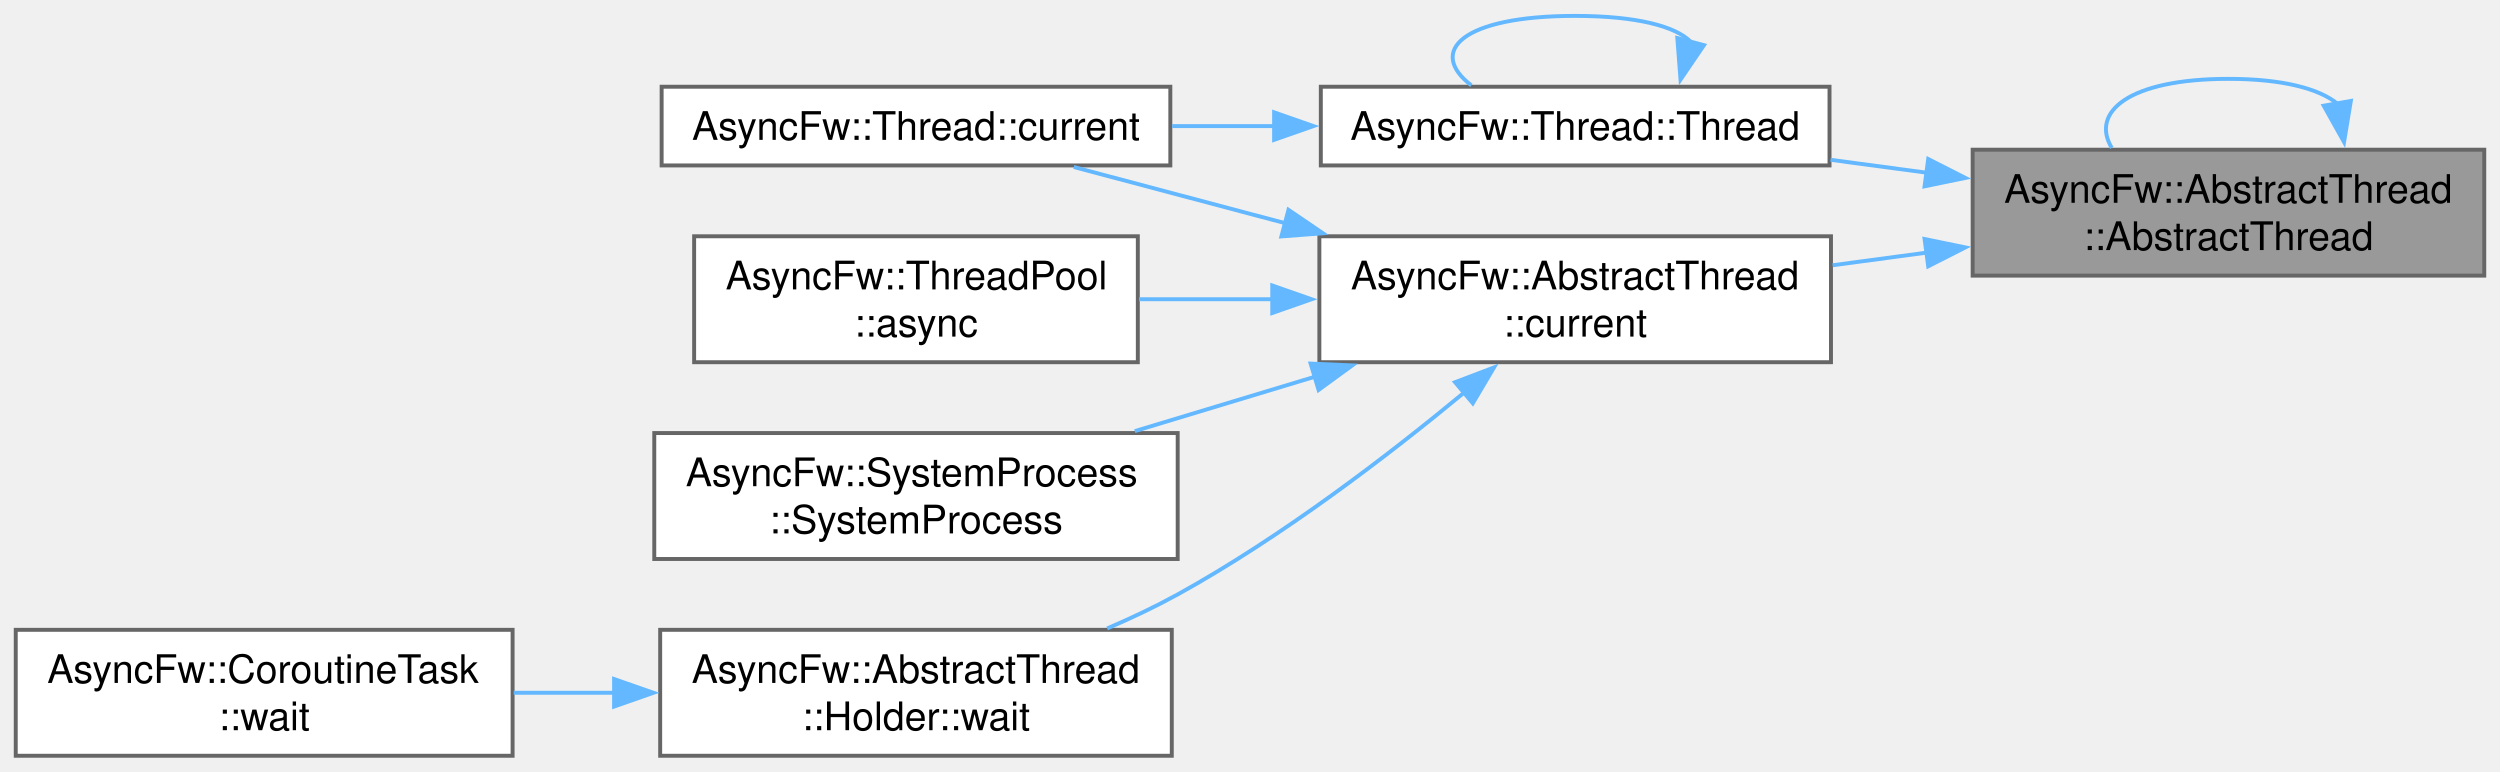
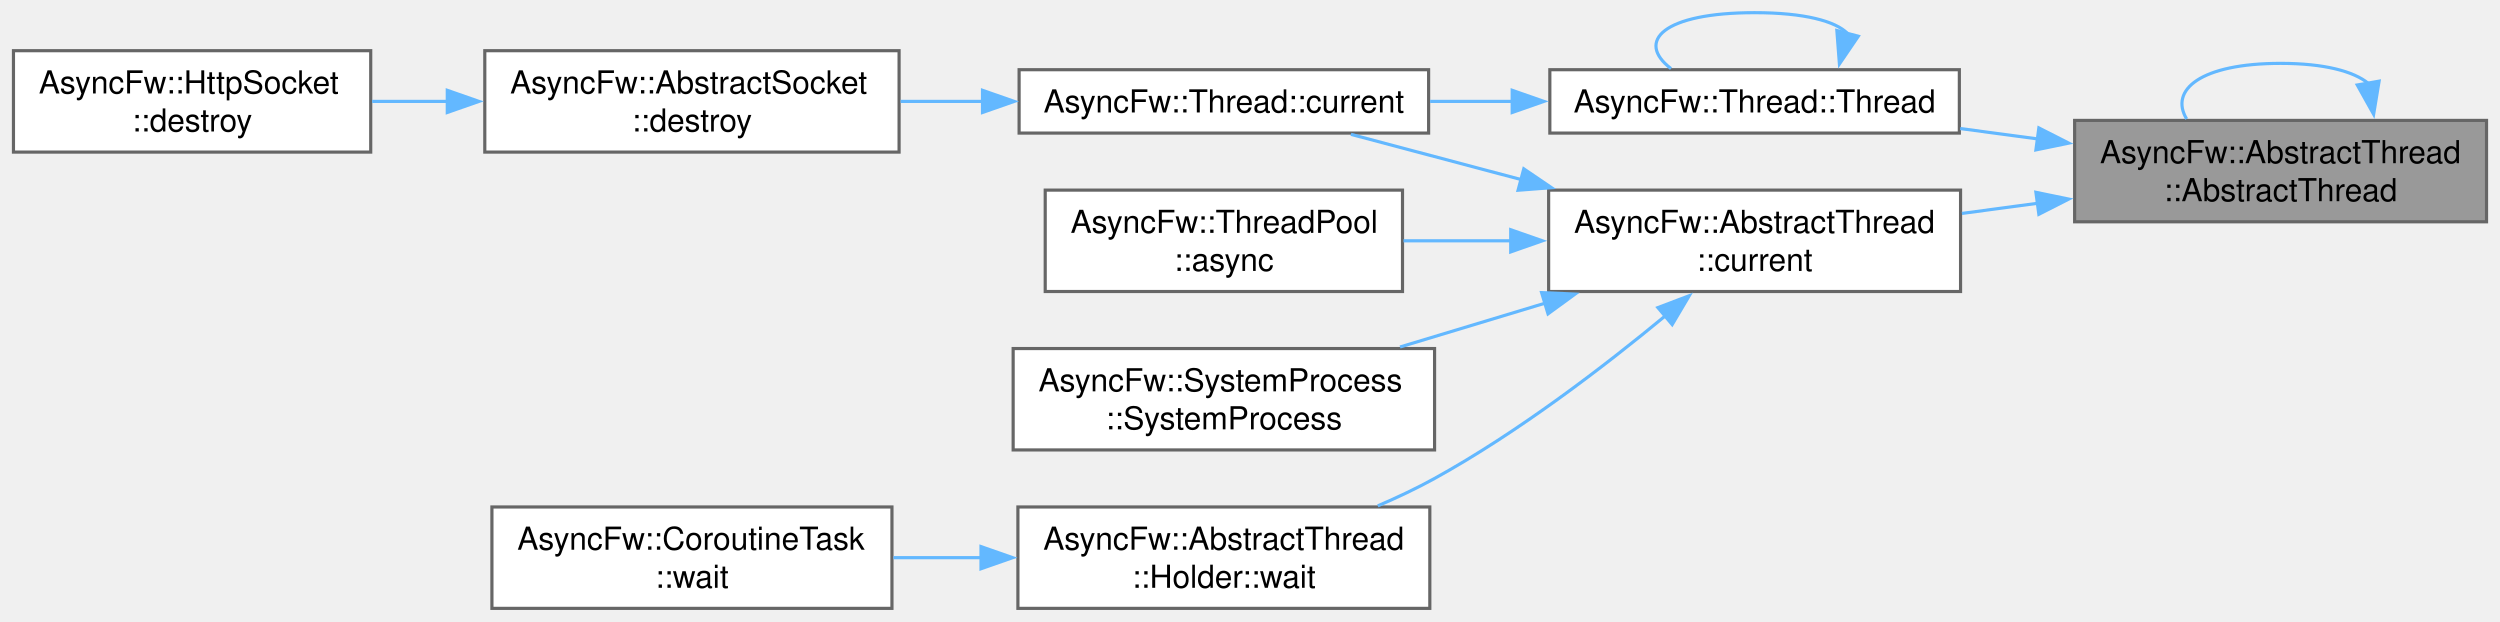
- <svg xmlns="http://www.w3.org/2000/svg" xmlns:xlink="http://www.w3.org/1999/xlink" width="635pt" height="196pt" viewBox="0.00 0.00 635.25 196.00">
+ <svg xmlns="http://www.w3.org/2000/svg" xmlns:xlink="http://www.w3.org/1999/xlink" width="789pt" height="196pt" viewBox="0.00 0.00 788.50 196.00">
  <g id="graph0" class="graph" transform="scale(1 1) rotate(0) translate(4 192)">
    <g id="Node000001" class="node">
      <g id="a_Node000001">
        <a xlink:title="Constructs a thread.">
-           <polygon fill="#999999" stroke="#666666" points="627.25,-154 497.25,-154 497.25,-122 627.25,-122 627.25,-154" />
-           <text text-anchor="start" x="505.25" y="-140.5" font-family="Helvetica,sans-Serif" font-size="10.00">AsyncFw::AbstractThread</text>
-           <text text-anchor="middle" x="562.25" y="-128.5" font-family="Helvetica,sans-Serif" font-size="10.00">::AbstractThread</text>
+           <polygon fill="#999999" stroke="#666666" points="780.5,-154 650.5,-154 650.5,-122 780.5,-122 780.5,-154" />
+           <text text-anchor="start" x="658.5" y="-140.5" font-family="Helvetica,sans-Serif" font-size="10.00">AsyncFw::AbstractThread</text>
+           <text text-anchor="middle" x="715.5" y="-128.5" font-family="Helvetica,sans-Serif" font-size="10.00">::AbstractThread</text>
        </a>
      </g>
    </g>
    <g id="edge1_Node000001_Node000001" class="edge">
      <g id="a_edge1_Node000001_Node000001">
        <a xlink:title=" ">
-           <path fill="none" stroke="#63b8ff" d="M589.91,-165.71C585.3,-169.48 576.08,-172 562.25,-172 536.96,-172 527.08,-163.58 532.61,-154.44" />
-           <polygon fill="#63b8ff" stroke="#63b8ff" points="593.35,-166.39 591.62,-155.93 586.45,-165.18 593.35,-166.39" />
+           <path fill="none" stroke="#63b8ff" d="M743.16,-165.71C738.55,-169.48 729.33,-172 715.5,-172 690.21,-172 680.33,-163.58 685.86,-154.44" />
+           <polygon fill="#63b8ff" stroke="#63b8ff" points="746.6,-166.39 744.87,-155.93 739.7,-165.18 746.6,-166.39" />
        </a>
      </g>
    </g>
    <g id="Node000002" class="node">
      <g id="a_Node000002">
        <a xlink:href="classAsyncFw_1_1AbstractThread.html#a09cdd1972b9416a7ddb2a1921f36938c" target="_top" xlink:title="Returns a pointer to the AsyncFw::AbstractThread that manages the currently executing thread.">
-           <polygon fill="white" stroke="#666666" points="461.25,-132 331.25,-132 331.25,-100 461.25,-100 461.25,-132" />
-           <text text-anchor="start" x="339.25" y="-118.5" font-family="Helvetica,sans-Serif" font-size="10.00">AsyncFw::AbstractThread</text>
-           <text text-anchor="middle" x="396.25" y="-106.5" font-family="Helvetica,sans-Serif" font-size="10.00">::current</text>
+           <polygon fill="white" stroke="#666666" points="614.5,-132 484.5,-132 484.5,-100 614.5,-100 614.5,-132" />
+           <text text-anchor="start" x="492.5" y="-118.5" font-family="Helvetica,sans-Serif" font-size="10.00">AsyncFw::AbstractThread</text>
+           <text text-anchor="middle" x="549.5" y="-106.5" font-family="Helvetica,sans-Serif" font-size="10.00">::current</text>
        </a>
      </g>
    </g>
    <g id="edge2_Node000001_Node000002" class="edge">
      <g id="a_edge2_Node000001_Node000002">
        <a xlink:title=" ">
-           <path fill="none" stroke="#63b8ff" d="M485.66,-127.86C477.65,-126.78 469.55,-125.7 461.68,-124.64" />
-           <polygon fill="#63b8ff" stroke="#63b8ff" points="485.03,-131.31 495.4,-129.17 485.96,-124.37 485.03,-131.31" />
+           <path fill="none" stroke="#63b8ff" d="M638.91,-127.86C630.9,-126.78 622.8,-125.7 614.93,-124.64" />
+           <polygon fill="#63b8ff" stroke="#63b8ff" points="638.28,-131.31 648.65,-129.17 639.21,-124.37 638.28,-131.31" />
        </a>
      </g>
    </g>
-     <g id="Node000008" class="node">
-       <g id="a_Node000008">
+     <g id="Node000010" class="node">
+       <g id="a_Node000010">
        <a xlink:href="classAsyncFw_1_1Thread.html#afc5e422090767dd84020381fb9a4d490" target="_top" xlink:title="Constructs a thread.">
-           <polygon fill="white" stroke="#666666" points="460.88,-170 331.62,-170 331.62,-150 460.88,-150 460.88,-170" />
-           <text text-anchor="middle" x="396.25" y="-156.5" font-family="Helvetica,sans-Serif" font-size="10.00">AsyncFw::Thread::Thread</text>
+           <polygon fill="white" stroke="#666666" points="614.12,-170 484.88,-170 484.88,-150 614.12,-150 614.12,-170" />
+           <text text-anchor="middle" x="549.5" y="-156.5" font-family="Helvetica,sans-Serif" font-size="10.00">AsyncFw::Thread::Thread</text>
        </a>
      </g>
    </g>
-     <g id="edge8_Node000001_Node000008" class="edge">
-       <g id="a_edge8_Node000001_Node000008">
+     <g id="edge10_Node000001_Node000010" class="edge">
+       <g id="a_edge10_Node000001_Node000010">
        <a xlink:title=" ">
-           <path fill="none" stroke="#63b8ff" d="M485.77,-148.13C477.53,-149.23 469.21,-150.35 461.14,-151.43" />
-           <polygon fill="#63b8ff" stroke="#63b8ff" points="485.96,-151.63 495.4,-146.83 485.03,-144.69 485.96,-151.63" />
+           <path fill="none" stroke="#63b8ff" d="M639.02,-148.13C630.78,-149.23 622.46,-150.35 614.39,-151.43" />
+           <polygon fill="#63b8ff" stroke="#63b8ff" points="639.21,-151.63 648.65,-146.83 638.28,-144.69 639.21,-151.63" />
        </a>
      </g>
    </g>
    <g id="Node000003" class="node">
      <g id="a_Node000003">
        <a xlink:href="classAsyncFw_1_1ThreadPool.html#a9919894e586310a7ea5b780845376e17" target="_top" xlink:title="Asynchronously invokes a void function in the target thread, and executes a result callback in the ca...">
-           <polygon fill="white" stroke="#666666" points="285.12,-132 172.38,-132 172.38,-100 285.12,-100 285.12,-132" />
-           <text text-anchor="start" x="180.38" y="-118.5" font-family="Helvetica,sans-Serif" font-size="10.00">AsyncFw::ThreadPool</text>
-           <text text-anchor="middle" x="228.75" y="-106.5" font-family="Helvetica,sans-Serif" font-size="10.00">::async</text>
+           <polygon fill="white" stroke="#666666" points="438.38,-132 325.62,-132 325.62,-100 438.38,-100 438.38,-132" />
+           <text text-anchor="start" x="333.62" y="-118.5" font-family="Helvetica,sans-Serif" font-size="10.00">AsyncFw::ThreadPool</text>
+           <text text-anchor="middle" x="382" y="-106.5" font-family="Helvetica,sans-Serif" font-size="10.00">::async</text>
        </a>
      </g>
    </g>
    <g id="edge3_Node000002_Node000003" class="edge">
      <g id="a_edge3_Node000002_Node000003">
        <a xlink:title=" ">
-           <path fill="none" stroke="#63b8ff" d="M319.43,-116C307.98,-116 296.36,-116 285.44,-116" />
-           <polygon fill="#63b8ff" stroke="#63b8ff" points="319.28,-119.5 329.28,-116 319.28,-112.5 319.28,-119.5" />
+           <path fill="none" stroke="#63b8ff" d="M472.68,-116C461.23,-116 449.61,-116 438.69,-116" />
+           <polygon fill="#63b8ff" stroke="#63b8ff" points="472.53,-119.5 482.53,-116 472.53,-112.5 472.53,-119.5" />
        </a>
      </g>
    </g>
    <g id="Node000004" class="node">
      <g id="a_Node000004">
        <a xlink:href="classAsyncFw_1_1Thread.html#a0a3bd6a54db28f73ff59cfea6a40b07a" target="_top" xlink:title="Returns a pointer to the AsyncFw::Thread that manages the currently executing thread.">
-           <polygon fill="white" stroke="#666666" points="293.38,-170 164.12,-170 164.12,-150 293.38,-150 293.38,-170" />
-           <text text-anchor="middle" x="228.75" y="-156.5" font-family="Helvetica,sans-Serif" font-size="10.00">AsyncFw::Thread::current</text>
+           <polygon fill="white" stroke="#666666" points="446.62,-170 317.38,-170 317.38,-150 446.62,-150 446.62,-170" />
+           <text text-anchor="middle" x="382" y="-156.5" font-family="Helvetica,sans-Serif" font-size="10.00">AsyncFw::Thread::current</text>
        </a>
      </g>
    </g>
    <g id="edge4_Node000002_Node000004" class="edge">
      <g id="a_edge4_Node000002_Node000004">
        <a xlink:title=" ">
-           <path fill="none" stroke="#63b8ff" d="M322.55,-135.33C304.08,-140.24 284.93,-145.33 268.85,-149.6" />
-           <polygon fill="#63b8ff" stroke="#63b8ff" points="323.4,-138.72 332.16,-132.77 321.6,-131.96 323.4,-138.72" />
+           <path fill="none" stroke="#63b8ff" d="M475.8,-135.33C457.33,-140.24 438.18,-145.33 422.1,-149.6" />
+           <polygon fill="#63b8ff" stroke="#63b8ff" points="476.65,-138.72 485.41,-132.77 474.85,-131.96 476.65,-138.72" />
+         </a>
+       </g>
+     </g>
+     <g id="Node000007" class="node">
+       <g id="a_Node000007">
+         <a xlink:href="classAsyncFw_1_1SystemProcess.html#acf60a585a89304fdb3580e9add06d155" target="_top" xlink:title="False Управляет вводом данных в запущенный процесс. Это режим ввода по умолчанию для канала ввода">
+           <polygon fill="white" stroke="#666666" points="448.5,-82 315.5,-82 315.5,-50 448.5,-50 448.5,-82" />
+           <text text-anchor="start" x="323.5" y="-68.5" font-family="Helvetica,sans-Serif" font-size="10.00">AsyncFw::SystemProcess</text>
+           <text text-anchor="middle" x="382" y="-56.5" font-family="Helvetica,sans-Serif" font-size="10.00">::SystemProcess</text>
+         </a>
+       </g>
+     </g>
+     <g id="edge7_Node000002_Node000007" class="edge">
+       <g id="a_edge7_Node000002_Node000007">
+         <a xlink:title=" ">
+           <path fill="none" stroke="#63b8ff" d="M483.44,-96.34C468.27,-91.76 452.26,-86.92 437.6,-82.49" />
+           <polygon fill="#63b8ff" stroke="#63b8ff" points="482.28,-99.65 492.86,-99.19 484.3,-92.95 482.28,-99.65" />
+         </a>
+       </g>
+     </g>
+     <g id="Node000008" class="node">
+       <g id="a_Node000008">
+         <a xlink:href="classAsyncFw_1_1AbstractThread_1_1Holder.html#a795fc5bb1d23123fc892b8d414c56083" target="_top" xlink:title="Runs nested exec() and wait for it completed.">
+           <polygon fill="white" stroke="#666666" points="447,-32 317,-32 317,0 447,0 447,-32" />
+           <text text-anchor="start" x="325" y="-18.5" font-family="Helvetica,sans-Serif" font-size="10.00">AsyncFw::AbstractThread</text>
+           <text text-anchor="middle" x="382" y="-6.5" font-family="Helvetica,sans-Serif" font-size="10.00">::Holder::wait</text>
+         </a>
+       </g>
+     </g>
+     <g id="edge8_Node000002_Node000008" class="edge">
+       <g id="a_edge8_Node000002_Node000008">
+         <a xlink:title=" ">
+           <path fill="none" stroke="#63b8ff" d="M521.48,-92.45C502.12,-76.42 474.91,-55.57 448.5,-41 442.85,-37.88 436.73,-34.99 430.58,-32.35" />
+           <polygon fill="#63b8ff" stroke="#63b8ff" points="518.98,-94.92 528.89,-98.68 523.49,-89.56 518.98,-94.92" />
        </a>
      </g>
    </g>
    <g id="Node000005" class="node">
      <g id="a_Node000005">
-         <a xlink:href="classAsyncFw_1_1SystemProcess.html#acf60a585a89304fdb3580e9add06d155" target="_top" xlink:title="False Управляет вводом данных в запущенный процесс. Это режим ввода по умолчанию для канала ввода">
-           <polygon fill="white" stroke="#666666" points="295.25,-82 162.25,-82 162.25,-50 295.25,-50 295.25,-82" />
-           <text text-anchor="start" x="170.25" y="-68.5" font-family="Helvetica,sans-Serif" font-size="10.00">AsyncFw::SystemProcess</text>
-           <text text-anchor="middle" x="228.75" y="-56.5" font-family="Helvetica,sans-Serif" font-size="10.00">::SystemProcess</text>
+         <a xlink:href="classAsyncFw_1_1AbstractSocket.html#a73a200f0008dbf9f820bdb2b8a0054cf" target="_top" xlink:title="Schedules the socket for deferred asynchronous destruction.">
+           <polygon fill="white" stroke="#666666" points="279.5,-176 148.75,-176 148.75,-144 279.5,-144 279.5,-176" />
+           <text text-anchor="start" x="156.75" y="-162.5" font-family="Helvetica,sans-Serif" font-size="10.00">AsyncFw::AbstractSocket</text>
+           <text text-anchor="middle" x="214.12" y="-150.5" font-family="Helvetica,sans-Serif" font-size="10.00">::destroy</text>
        </a>
      </g>
    </g>
-     <g id="edge5_Node000002_Node000005" class="edge">
-       <g id="a_edge5_Node000002_Node000005">
+     <g id="edge5_Node000004_Node000005" class="edge">
+       <g id="a_edge5_Node000004_Node000005">
        <a xlink:title=" ">
-           <path fill="none" stroke="#63b8ff" d="M330.19,-96.34C315.02,-91.76 299.01,-86.92 284.35,-82.49" />
-           <polygon fill="#63b8ff" stroke="#63b8ff" points="329.03,-99.65 339.61,-99.19 331.05,-92.95 329.03,-99.65" />
+           <path fill="none" stroke="#63b8ff" d="M306.02,-160C297.33,-160 288.52,-160 279.98,-160" />
+           <polygon fill="#63b8ff" stroke="#63b8ff" points="305.83,-163.5 315.83,-160 305.83,-156.5 305.83,-163.5" />
        </a>
      </g>
    </g>
    <g id="Node000006" class="node">
      <g id="a_Node000006">
-         <a xlink:href="classAsyncFw_1_1AbstractThread_1_1Holder.html#a795fc5bb1d23123fc892b8d414c56083" target="_top" xlink:title="Runs nested exec() and wait for it completed.">
-           <polygon fill="white" stroke="#666666" points="293.75,-32 163.75,-32 163.75,0 293.75,0 293.75,-32" />
-           <text text-anchor="start" x="171.75" y="-18.5" font-family="Helvetica,sans-Serif" font-size="10.00">AsyncFw::AbstractThread</text>
-           <text text-anchor="middle" x="228.75" y="-6.5" font-family="Helvetica,sans-Serif" font-size="10.00">::Holder::wait</text>
+         <a xlink:href="classAsyncFw_1_1HttpSocket.html#a8268467d3581a4d393e9ccd288de32ff" target="_top" xlink:title="Schedules the socket for deferred asynchronous destruction.">
+           <polygon fill="white" stroke="#666666" points="112.75,-176 0,-176 0,-144 112.75,-144 112.75,-176" />
+           <text text-anchor="start" x="8" y="-162.5" font-family="Helvetica,sans-Serif" font-size="10.00">AsyncFw::HttpSocket</text>
+           <text text-anchor="middle" x="56.38" y="-150.5" font-family="Helvetica,sans-Serif" font-size="10.00">::destroy</text>
        </a>
      </g>
    </g>
-     <g id="edge6_Node000002_Node000006" class="edge">
-       <g id="a_edge6_Node000002_Node000006">
+     <g id="edge6_Node000005_Node000006" class="edge">
+       <g id="a_edge6_Node000005_Node000006">
        <a xlink:title=" ">
-           <path fill="none" stroke="#63b8ff" d="M368.23,-92.45C348.87,-76.42 321.66,-55.57 295.25,-41 289.6,-37.88 283.48,-34.99 277.33,-32.35" />
-           <polygon fill="#63b8ff" stroke="#63b8ff" points="365.73,-94.92 375.64,-98.68 370.24,-89.56 365.73,-94.92" />
+           <path fill="none" stroke="#63b8ff" d="M137.09,-160C129.04,-160 120.96,-160 113.2,-160" />
+           <polygon fill="#63b8ff" stroke="#63b8ff" points="136.91,-163.5 146.91,-160 136.91,-156.5 136.91,-163.5" />
        </a>
      </g>
    </g>
-     <g id="Node000007" class="node">
-       <g id="a_Node000007">
+     <g id="Node000009" class="node">
+       <g id="a_Node000009">
        <a xlink:href="structAsyncFw_1_1CoroutineTask.html#a820a0a3410c4a14a71ad3599f46c1bb0" target="_top" xlink:title="Runs nested Thread::exec() and wait for task finished.">
-           <polygon fill="white" stroke="#666666" points="126.25,-32 0,-32 0,0 126.25,0 126.25,-32" />
-           <text text-anchor="start" x="8" y="-18.5" font-family="Helvetica,sans-Serif" font-size="10.00">AsyncFw::CoroutineTask</text>
-           <text text-anchor="middle" x="63.12" y="-6.5" font-family="Helvetica,sans-Serif" font-size="10.00">::wait</text>
+           <polygon fill="white" stroke="#666666" points="277.25,-32 151,-32 151,0 277.25,0 277.25,-32" />
+           <text text-anchor="start" x="159" y="-18.5" font-family="Helvetica,sans-Serif" font-size="10.00">AsyncFw::CoroutineTask</text>
+           <text text-anchor="middle" x="214.12" y="-6.5" font-family="Helvetica,sans-Serif" font-size="10.00">::wait</text>
        </a>
      </g>
    </g>
-     <g id="edge7_Node000006_Node000007" class="edge">
-       <g id="a_edge7_Node000006_Node000007">
+     <g id="edge9_Node000008_Node000009" class="edge">
+       <g id="a_edge9_Node000008_Node000009">
        <a xlink:title=" ">
-           <path fill="none" stroke="#63b8ff" d="M152.3,-16C143.68,-16 134.96,-16 126.53,-16" />
-           <polygon fill="#63b8ff" stroke="#63b8ff" points="152.04,-19.5 162.04,-16 152.04,-12.5 152.04,-19.5" />
+           <path fill="none" stroke="#63b8ff" d="M305.59,-16C296.27,-16 286.82,-16 277.72,-16" />
+           <polygon fill="#63b8ff" stroke="#63b8ff" points="305.35,-19.5 315.35,-16 305.35,-12.5 305.35,-19.5" />
        </a>
      </g>
    </g>
-     <g id="edge9_Node000008_Node000004" class="edge">
-       <g id="a_edge9_Node000008_Node000004">
+     <g id="edge11_Node000010_Node000004" class="edge">
+       <g id="a_edge11_Node000010_Node000004">
        <a xlink:title=" ">
-           <path fill="none" stroke="#63b8ff" d="M319.91,-160C311.2,-160 302.38,-160 293.84,-160" />
-           <polygon fill="#63b8ff" stroke="#63b8ff" points="319.75,-163.5 329.75,-160 319.75,-156.5 319.75,-163.5" />
+           <path fill="none" stroke="#63b8ff" d="M473.16,-160C464.45,-160 455.63,-160 447.09,-160" />
+           <polygon fill="#63b8ff" stroke="#63b8ff" points="473,-163.5 483,-160 473,-156.5 473,-163.5" />
        </a>
      </g>
    </g>
-     <g id="edge10_Node000008_Node000008" class="edge">
-       <g id="a_edge10_Node000008_Node000008">
+     <g id="edge12_Node000010_Node000010" class="edge">
+       <g id="a_edge12_Node000010_Node000010">
        <a xlink:title=" ">
-           <path fill="none" stroke="#63b8ff" d="M425.59,-181.44C421.81,-185.3 412.03,-188 396.25,-188 367.39,-188 358.6,-178.98 369.87,-170.34" />
-           <polygon fill="#63b8ff" stroke="#63b8ff" points="428.98,-180.56 423.02,-171.8 422.21,-182.37 428.98,-180.56" />
+           <path fill="none" stroke="#63b8ff" d="M578.84,-181.44C575.06,-185.3 565.28,-188 549.5,-188 520.64,-188 511.85,-178.98 523.12,-170.34" />
+           <polygon fill="#63b8ff" stroke="#63b8ff" points="582.23,-180.56 576.27,-171.8 575.46,-182.37 582.23,-180.56" />
        </a>
      </g>
    </g>
  </g>
</svg>
